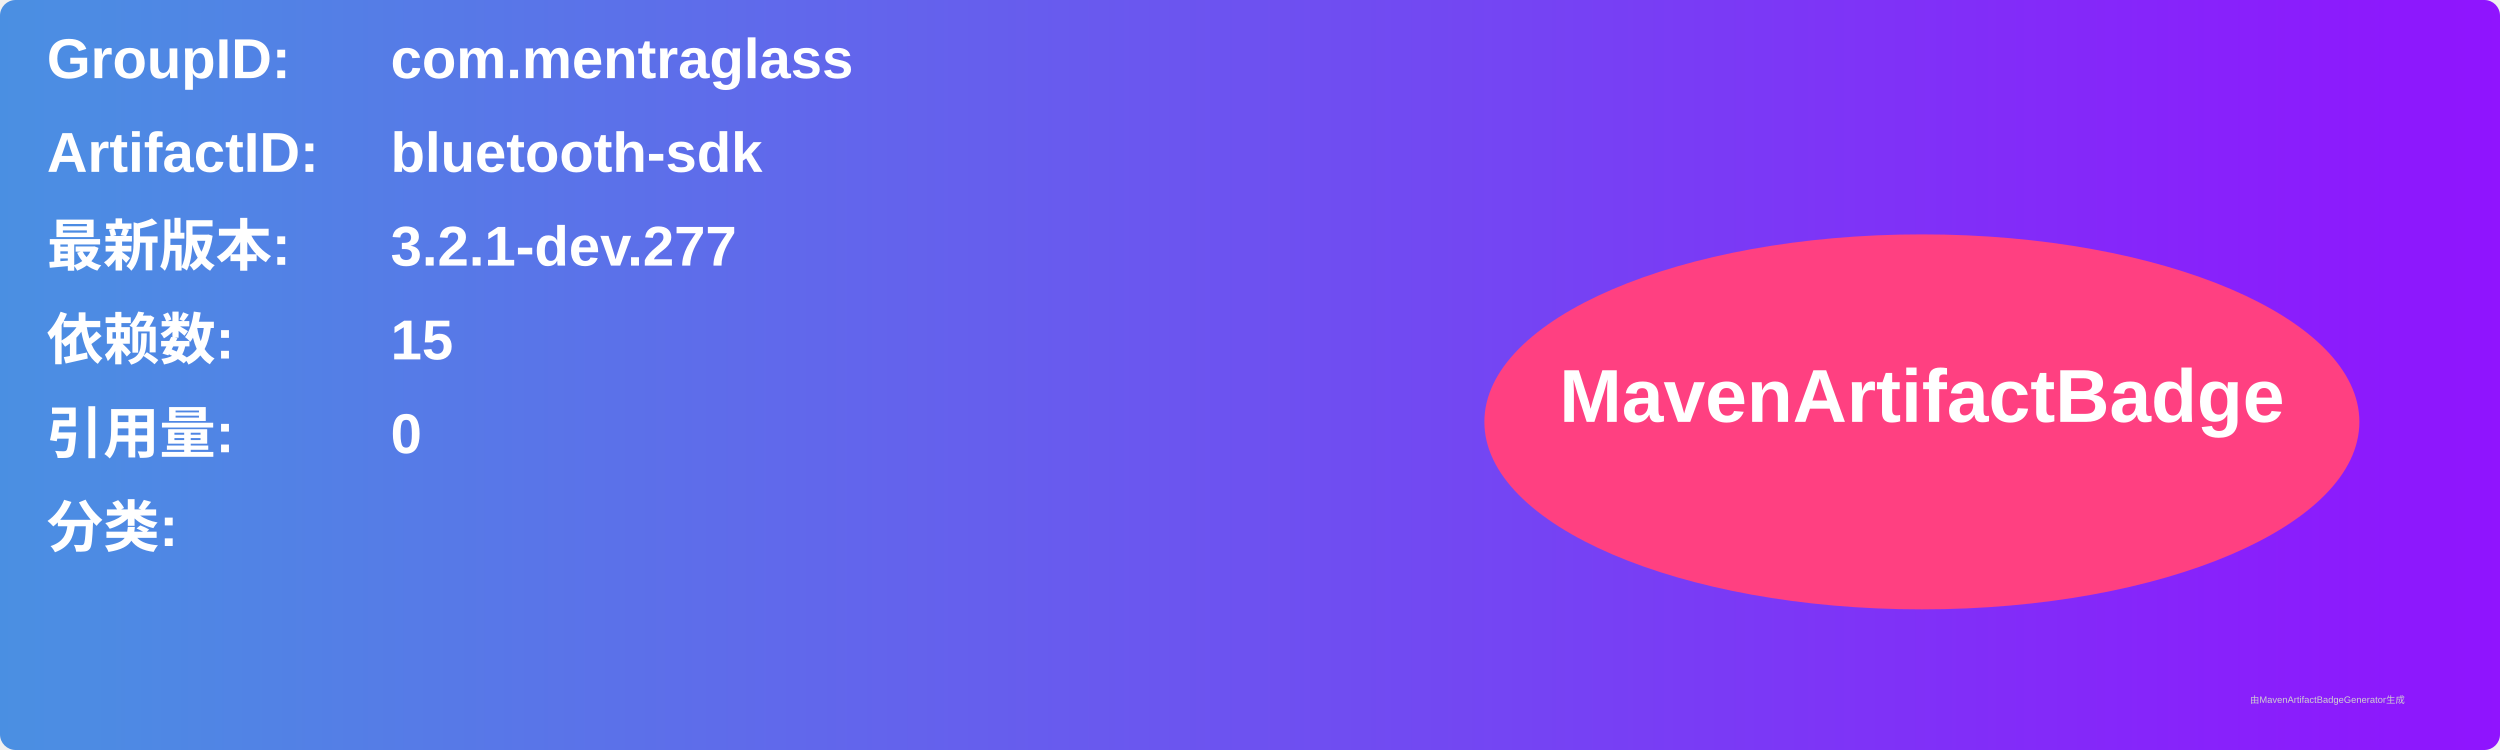
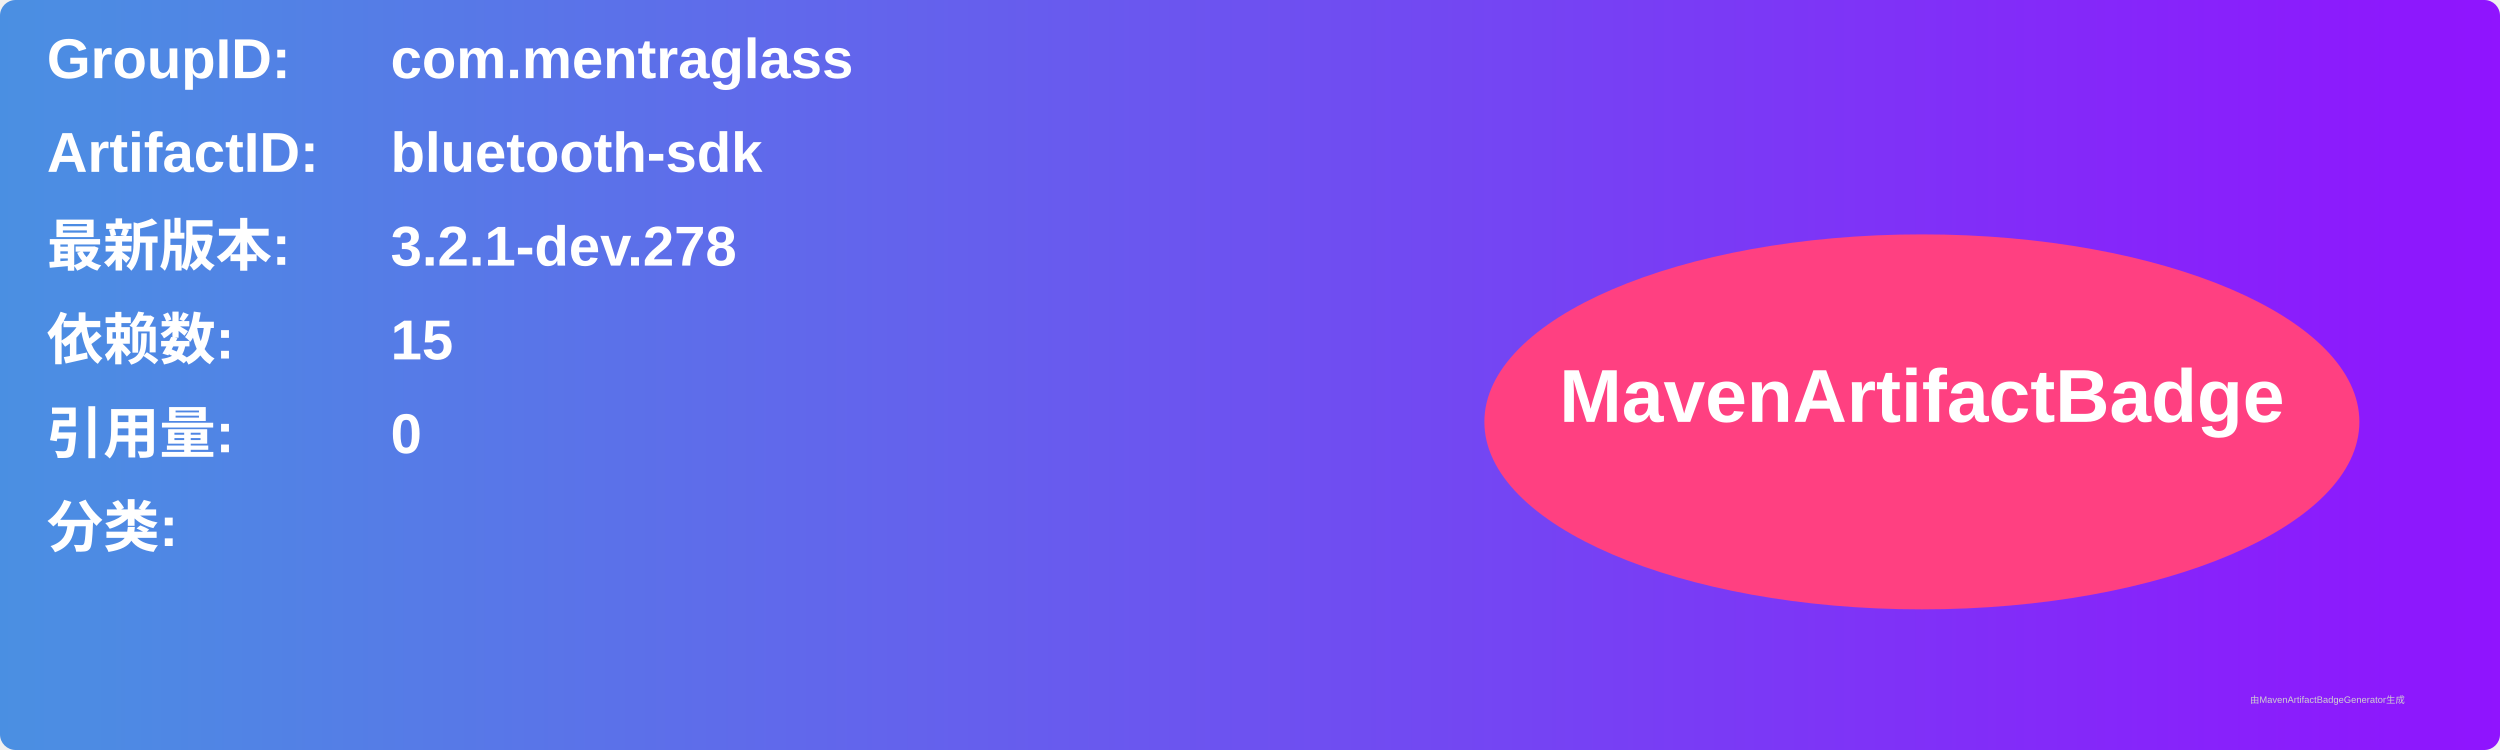
<svg xmlns="http://www.w3.org/2000/svg" width="800" height="240" viewBox="0 0 800 240">
  <linearGradient id="grad" x1="0%" y1="0%" x2="100%" y2="0%">
    <stop offset="0%" stop-color="#4a90e2" />
    <stop offset="100%" stop-color="#9013fe" />
  </linearGradient>
  <rect width="100%" height="100%" rx="5" ry="5" fill="url(#grad)" />
  <g transform="translate(15, 15)">
    <text x="0" y="10" font-family="Arial" font-size="18" fill="white" font-weight="bold" width="260">GroupID:</text>
    <text x="110" y="10" font-family="Arial" font-size="18" fill="white" font-weight="bold" width="460">com.mentraglass</text>
    <text x="0" y="40" font-family="Arial" font-size="18" fill="white" font-weight="bold" width="260">ArtifactID:</text>
    <text x="110" y="40" font-family="Arial" font-size="18" fill="white" font-weight="bold" width="460">bluetooth-sdk</text>
    <text x="0" y="70" font-family="Arial" font-size="18" fill="white" font-weight="bold">最新版本:</text>
    <text x="110" y="70" font-family="Arial" font-size="18" fill="white" font-weight="bold">
-       <tspan font-weight="bold">3.2.1-dev.277</tspan>
+       <tspan font-weight="bold">3.2.1-dev.278</tspan>
    </text>
    <text x="0" y="100" font-family="Arial" font-size="18" fill="white" font-weight="bold">依赖数: </text>
    <text x="110" y="100" font-family="Arial" font-size="18" fill="white">
      <tspan font-weight="bold">15</tspan>
    </text>
    <text x="0" y="130" font-family="Arial" font-size="18" fill="white" font-weight="bold">引用量: </text>
    <text x="110" y="130" font-family="Arial" font-size="18" fill="white">
      <tspan font-weight="bold">0</tspan>
    </text>
    <text x="0" y="160" font-family="Arial" font-size="18" fill="white" font-weight="bold">分类:</text>
    <text x="10" y="190" font-family="Arial" font-size="10" fill="white">
      <tspan font-weight="bold" />
    </text>
    <ellipse cx="600" cy="120" rx="140" ry="60" fill="#ff4081" />
    <text x="600" y="120" text-anchor="middle" font-family="Arial" font-size="24" fill="white" font-weight="bold">MavenArtifactBadge</text>
  </g>
  <text x="720" y="225" font-family="Arial" font-size="3" fill="#d0d0d0">由MavenArtifactBadgeGenerator生成</text>
</svg>
